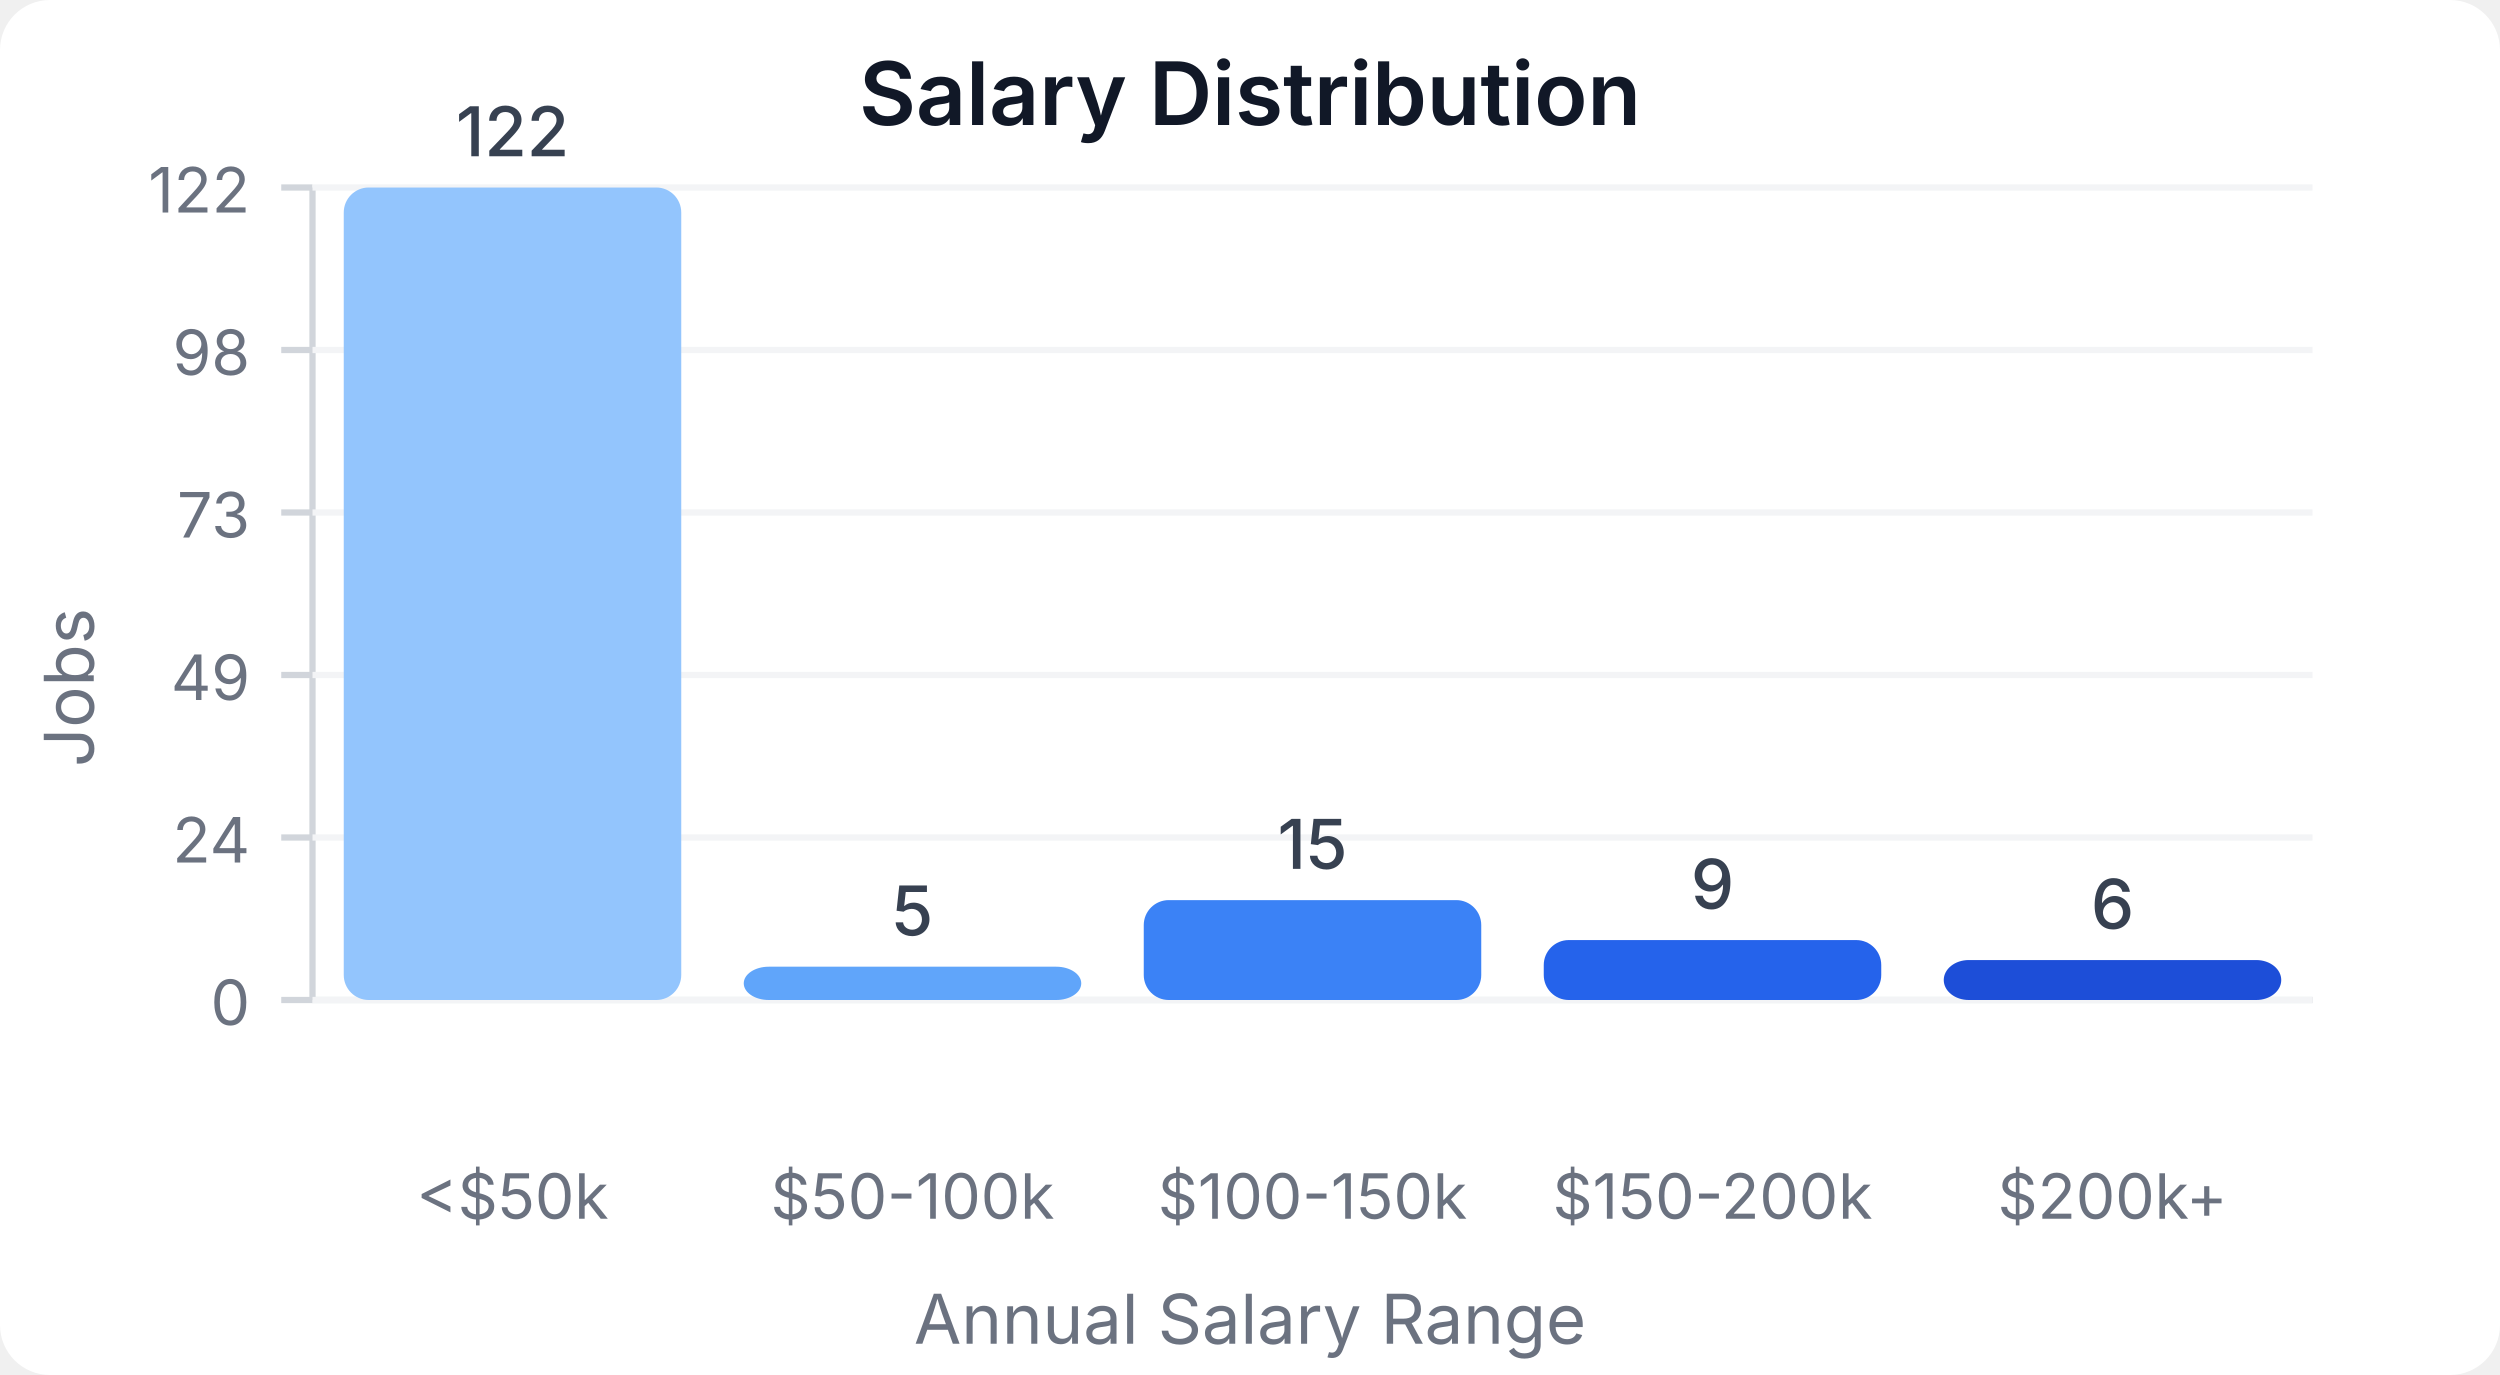
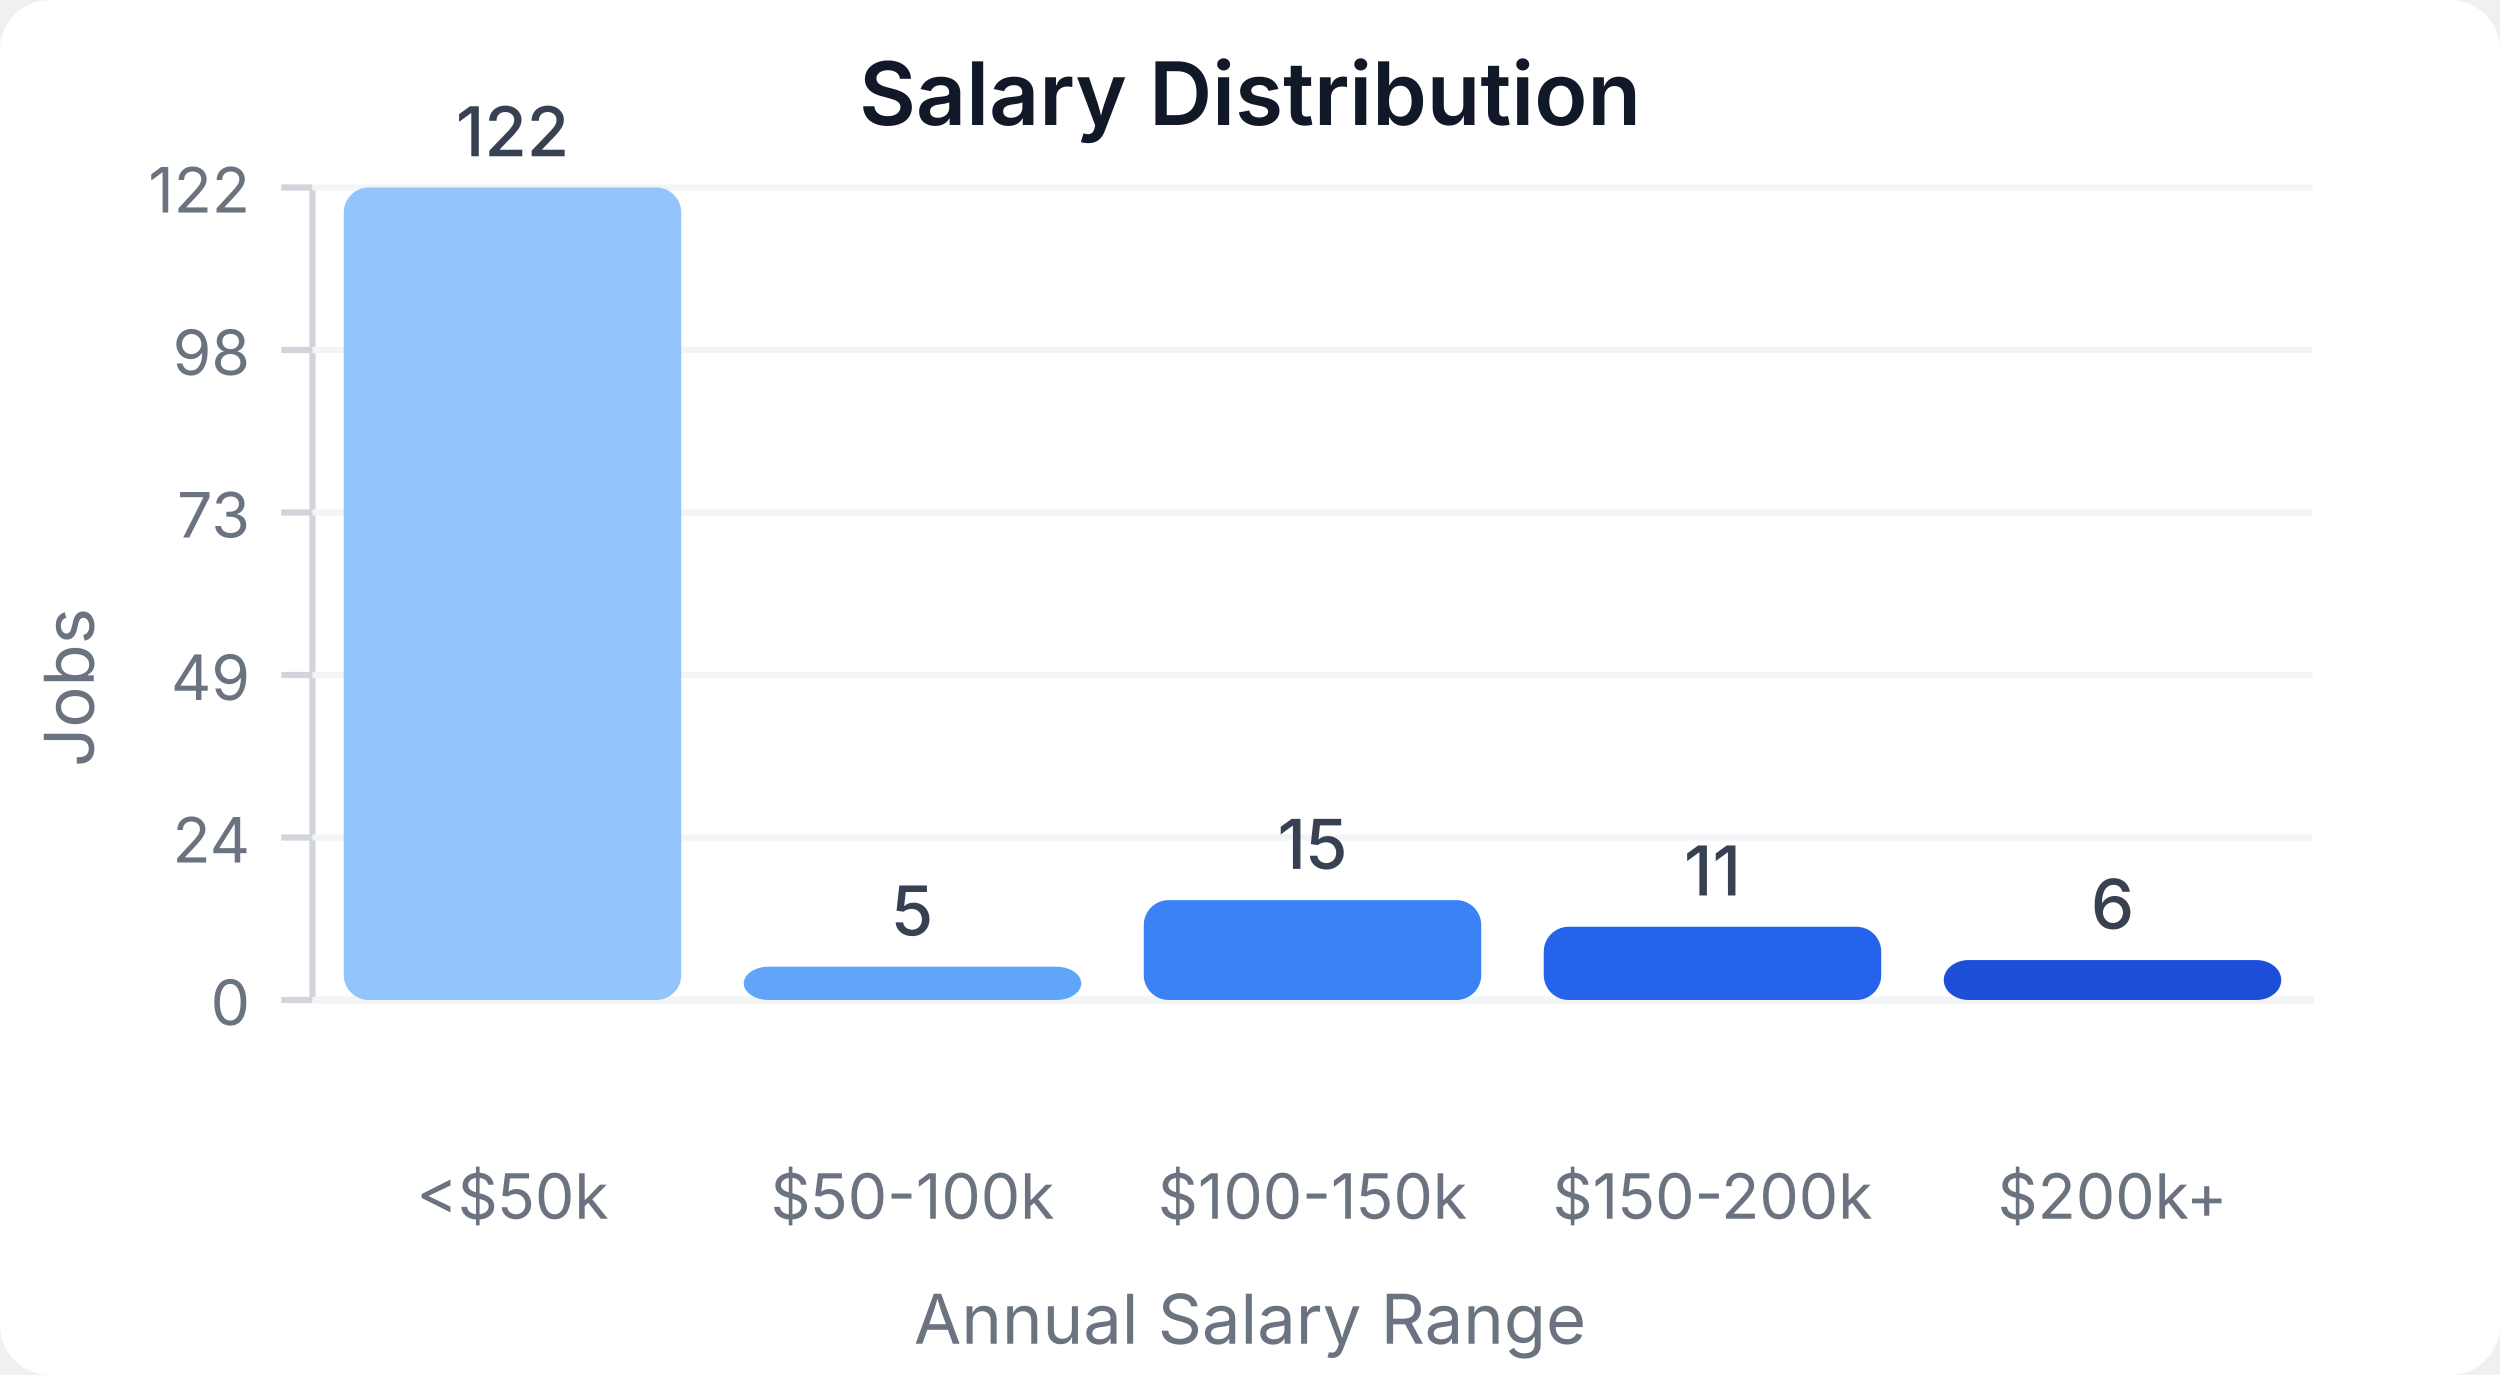
<svg xmlns="http://www.w3.org/2000/svg" width="400" height="220" viewBox="0 0 400 220">
  <style>
    text { font-family: system-ui, -apple-system, sans-serif; }
  </style>
  <rect width="400" height="220" fill="#ffffff" rx="8" />
  <text x="200" y="20" text-anchor="middle" font-size="14" font-weight="600" fill="#111827">Salary Distribution</text>
  <line x1="50" y1="30" x2="50" y2="160" stroke="#d1d5db" stroke-width="1" />
  <line x1="50" y1="160" x2="370" y2="160" stroke="#d1d5db" stroke-width="1" />
  <line x1="45" y1="160" x2="50" y2="160" stroke="#d1d5db" stroke-width="1" />
  <text x="40" y="164" text-anchor="end" font-size="10" fill="#6b7280">0</text>
  <line x1="50" y1="160" x2="370" y2="160" stroke="#f3f4f6" stroke-width="1" />
  <line x1="45" y1="134" x2="50" y2="134" stroke="#d1d5db" stroke-width="1" />
  <text x="40" y="138" text-anchor="end" font-size="10" fill="#6b7280">24</text>
  <line x1="50" y1="134" x2="370" y2="134" stroke="#f3f4f6" stroke-width="1" />
  <line x1="45" y1="108" x2="50" y2="108" stroke="#d1d5db" stroke-width="1" />
  <text x="40" y="112" text-anchor="end" font-size="10" fill="#6b7280">49</text>
  <line x1="50" y1="108" x2="370" y2="108" stroke="#f3f4f6" stroke-width="1" />
  <line x1="45" y1="82" x2="50" y2="82" stroke="#d1d5db" stroke-width="1" />
  <text x="40" y="86" text-anchor="end" font-size="10" fill="#6b7280">73</text>
  <line x1="50" y1="82" x2="370" y2="82" stroke="#f3f4f6" stroke-width="1" />
  <line x1="45" y1="56" x2="50" y2="56" stroke="#d1d5db" stroke-width="1" />
  <text x="40" y="60" text-anchor="end" font-size="10" fill="#6b7280">98</text>
  <line x1="50" y1="56" x2="370" y2="56" stroke="#f3f4f6" stroke-width="1" />
  <line x1="45" y1="30" x2="50" y2="30" stroke="#d1d5db" stroke-width="1" />
  <text x="40" y="34" text-anchor="end" font-size="10" fill="#6b7280">122</text>
  <line x1="50" y1="30" x2="370" y2="30" stroke="#f3f4f6" stroke-width="1" />
  <rect x="55" y="30" width="54" height="130" fill="#93c5fd" rx="4" />
  <text x="82" y="25" text-anchor="middle" font-size="11" fill="#374151" font-weight="500">122</text>
  <text x="82" y="195" text-anchor="middle" font-size="10" fill="#6b7280">&lt;$50k</text>
  <rect x="119" y="154.672" width="54" height="5.328" fill="#60a5fa" rx="4" />
  <text x="146" y="149.672" text-anchor="middle" font-size="11" fill="#374151" font-weight="500">5</text>
  <text x="146" y="195" text-anchor="middle" font-size="10" fill="#6b7280">$50-100k</text>
  <rect x="183" y="144.016" width="54" height="15.984" fill="#3b82f6" rx="4" />
  <text x="210" y="139.016" text-anchor="middle" font-size="11" fill="#374151" font-weight="500">15</text>
  <text x="210" y="195" text-anchor="middle" font-size="10" fill="#6b7280">$100-150k</text>
-   <rect x="247" y="150.41" width="54" height="9.59" fill="#2563eb" rx="4" />
-   <text x="274" y="145.41" text-anchor="middle" font-size="11" fill="#374151" font-weight="500">9</text>
+   <rect x="247" y="148.279" width="54" height="11.721" fill="#2563eb" rx="4" />
+   <text x="274" y="143.279" text-anchor="middle" font-size="11" fill="#374151" font-weight="500">11</text>
  <text x="274" y="195" text-anchor="middle" font-size="10" fill="#6b7280">$150-200k</text>
  <rect x="311" y="153.607" width="54" height="6.393" fill="#1d4ed8" rx="4" />
  <text x="338" y="148.607" text-anchor="middle" font-size="11" fill="#374151" font-weight="500">6</text>
  <text x="338" y="195" text-anchor="middle" font-size="10" fill="#6b7280">$200k+</text>
  <text x="15" y="110" text-anchor="middle" font-size="11" fill="#6b7280" transform="rotate(-90, 15, 110)">Jobs</text>
  <text x="200" y="215" text-anchor="middle" font-size="11" fill="#6b7280">Annual Salary Range</text>
</svg>
